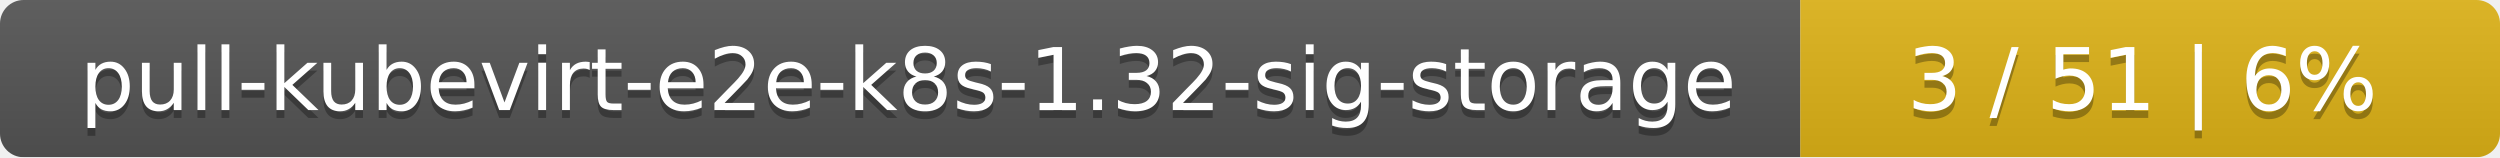
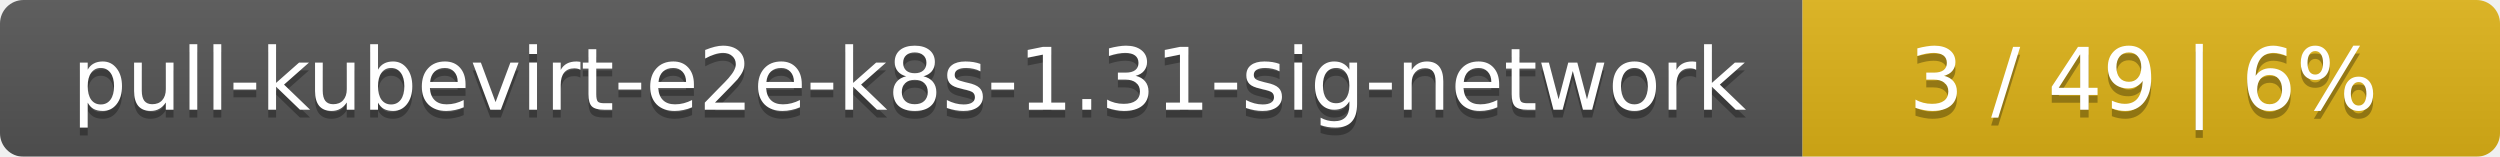
- <svg xmlns="http://www.w3.org/2000/svg" width="318" height="20">
+ <svg xmlns="http://www.w3.org/2000/svg" width="319" height="20">
  <linearGradient id="smooth" x2="0" y2="100%">
    <stop offset="0" stop-color="#bbb" stop-opacity=".1" />
    <stop offset="1" stop-opacity=".1" />
  </linearGradient>
  <mask id="round">
-     <rect width="318" height="20" rx="3" fill="#fff" />
+     <rect width="319" height="20" rx="3" fill="#fff" />
  </mask>
  <g mask="url(#round)">
-     <rect width="229" height="20" fill="#555" />
-     <rect x="229" width="89" height="20" fill="#dfb317" />
-     <rect width="318" height="20" fill="url(#smooth)" />
+     <rect width="230" height="20" fill="#555" />
+     <rect x="230" width="89" height="20" fill="#dfb317" />
+     <rect width="319" height="20" fill="url(#smooth)" />
  </g>
  <g fill="#fff" text-anchor="middle" font-family="DejaVu Sans,Verdana,Geneva,sans-serif" font-size="11">
-     <text x="115.5" y="15" fill="#010101" fill-opacity=".3">pull-kubevirt-e2e-k8s-1.32-sig-storage</text>
-     <text x="115.5" y="14">pull-kubevirt-e2e-k8s-1.32-sig-storage</text>
-     <text x="272.5" y="15" fill="#010101" fill-opacity=".3">3 / 51    |    6%</text>
-     <text x="272.5" y="14">3 / 51    |    6%</text>
+     <text x="116" y="15" fill="#010101" fill-opacity=".3">pull-kubevirt-e2e-k8s-1.31-sig-network</text>
+     <text x="116" y="14">pull-kubevirt-e2e-k8s-1.31-sig-network</text>
+     <text x="273.5" y="15" fill="#010101" fill-opacity=".3">3 / 49    |    6%</text>
+     <text x="273.5" y="14">3 / 49    |    6%</text>
  </g>
</svg>
